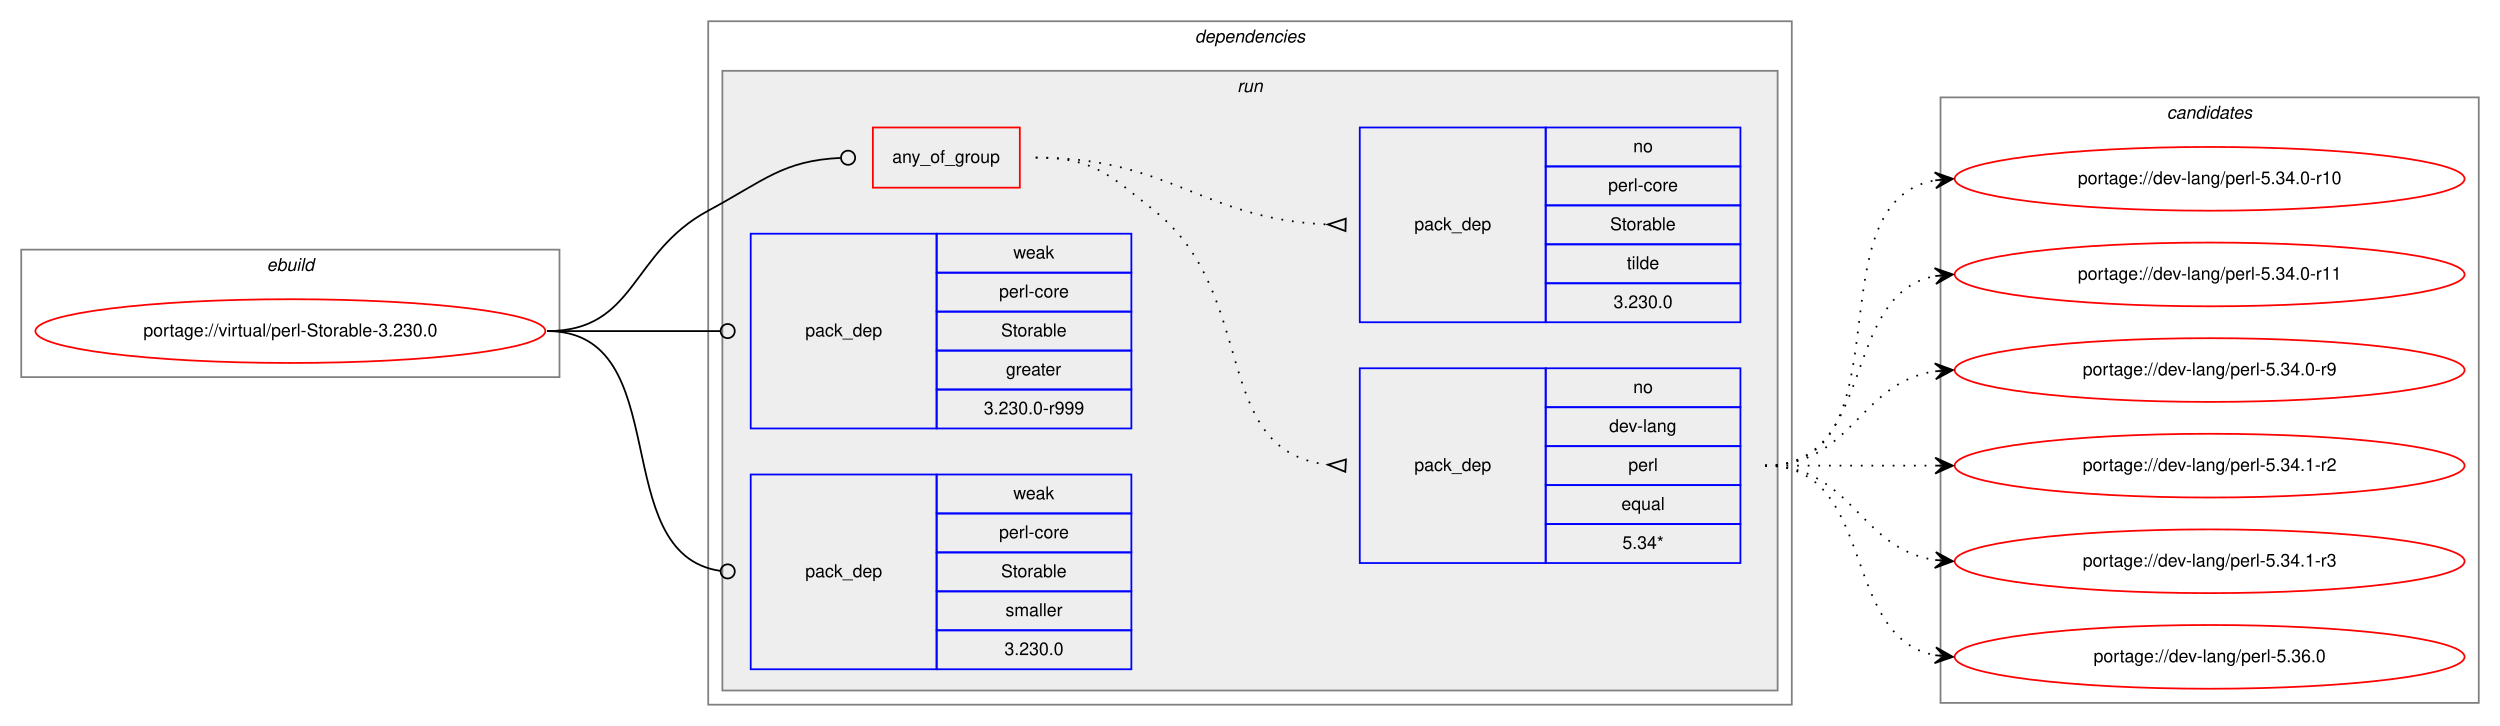
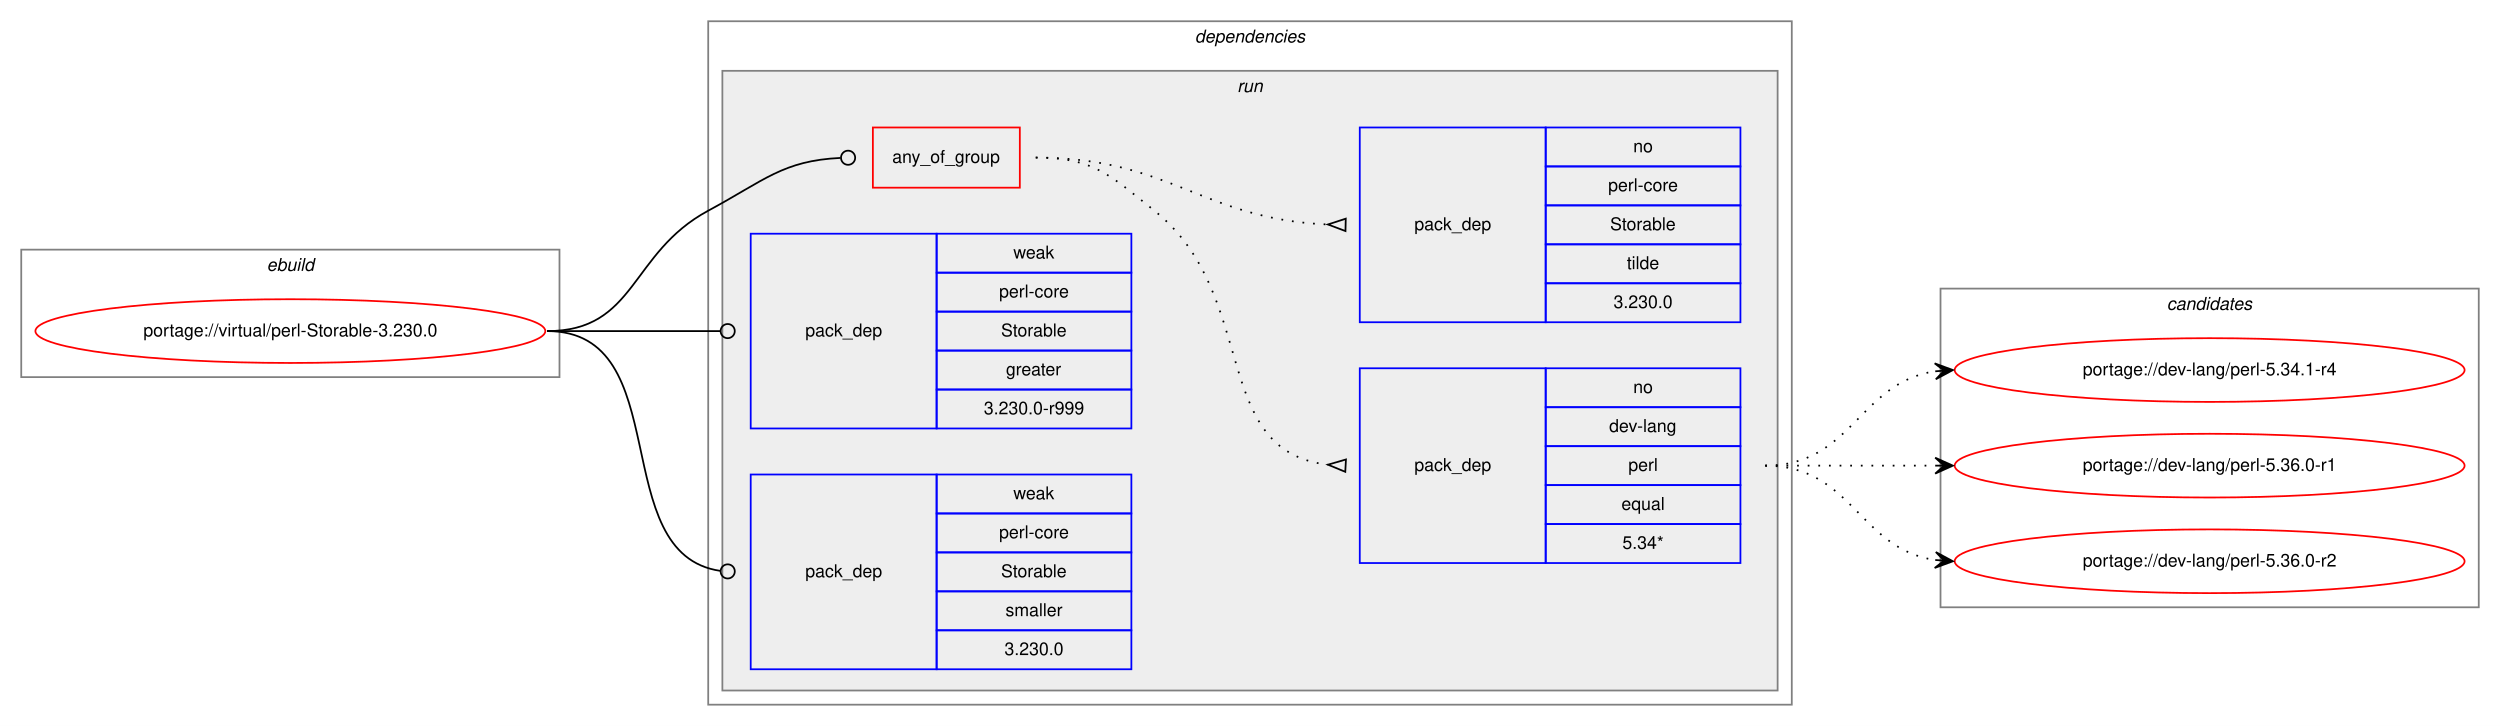
<svg xmlns="http://www.w3.org/2000/svg" xmlns:xlink="http://www.w3.org/1999/xlink" width="1412pt" height="410pt" viewBox="0.00 0.00 1412.00 410.00">
  <g id="graph0" class="graph" transform="scale(1 1) rotate(0) translate(4 406)">
    <polygon fill="white" stroke="transparent" points="-4,4 -4,-406 1408,-406 1408,4 -4,4" />
    <g id="clust1" class="cluster">
      <polygon fill="none" stroke="gray" points="8,-193 8,-265 312,-265 312,-193 8,-193" />
      <text text-anchor="start" x="146.66" y="-253" font-family="Helvetica,sans-Serif" font-style="italic" font-size="10.00">ebuild</text>
    </g>
    <g id="clust2" class="cluster">
      <polygon fill="none" stroke="gray" points="396,-8 396,-394 1008,-394 1008,-8 396,-8" />
      <text text-anchor="start" x="670.88" y="-382" font-family="Helvetica,sans-Serif" font-style="italic" font-size="10.00">dependencies</text>
    </g>
    <g id="clust5" class="cluster">
      <polygon fill="#eeeeee" stroke="gray" points="404,-16 404,-366 1000,-366 1000,-16 404,-16" />
      <text text-anchor="start" x="694.78" y="-354" font-family="Helvetica,sans-Serif" font-style="italic" font-size="10.00">run</text>
    </g>
    <g id="clust11" class="cluster">
-       <polygon fill="none" stroke="gray" points="1092,-9 1092,-351 1396,-351 1396,-9 1092,-9" />
-       <text text-anchor="start" x="1219.82" y="-339" font-family="Helvetica,sans-Serif" font-style="italic" font-size="10.00">candidates</text>
+       <polygon fill="none" stroke="gray" points="1092,-63 1092,-243 1396,-243 1396,-63 1092,-63" />
+       <text text-anchor="start" x="1219.82" y="-231" font-family="Helvetica,sans-Serif" font-style="italic" font-size="10.00">candidates</text>
    </g>
    <g id="node1" class="node">
      <g id="a_node1">
        <a xlink:href="../virtual/perl-Storable-3.230.0.svg" xlink:title="portage://virtual/perl-Storable-3.230.0">
          <ellipse fill="none" stroke="red" cx="160" cy="-219" rx="144" ry="18" />
          <text text-anchor="middle" x="160" y="-216" font-family="Helvetica,sans-Serif" font-size="10.00">portage://virtual/perl-Storable-3.230.0</text>
        </a>
      </g>
    </g>
    <g id="node2" class="node">
      <polygon fill="none" stroke="red" points="489,-300 489,-334 572,-334 572,-300 489,-300" />
      <text text-anchor="start" x="499.93" y="-314" font-family="Helvetica,sans-Serif" font-size="10.00">any_of_group</text>
    </g>
    <g id="edge3" class="edge">
      <path fill="none" stroke="black" d="M305,-219C355.49,-219 351.55,-263.05 396,-287 427.97,-304.23 438.26,-315.27 470.74,-316.81" />
      <ellipse fill="none" stroke="black" cx="475" cy="-316.91" rx="4" ry="4" />
    </g>
    <g id="node5" class="node">
      <polygon fill="none" stroke="blue" points="420,-164 420,-274 525,-274 525,-164 420,-164" />
      <text text-anchor="start" x="450.82" y="-216" font-family="Helvetica,sans-Serif" font-size="10.00">pack_dep</text>
      <polygon fill="none" stroke="blue" points="525,-252 525,-274 635,-274 635,-252 525,-252" />
      <text text-anchor="start" x="568.33" y="-260" font-family="Helvetica,sans-Serif" font-size="10.00">weak</text>
      <polygon fill="none" stroke="blue" points="525,-230 525,-252 635,-252 635,-230 525,-230" />
      <text text-anchor="start" x="560.28" y="-238" font-family="Helvetica,sans-Serif" font-size="10.00">perl-core</text>
      <polygon fill="none" stroke="blue" points="525,-208 525,-230 635,-230 635,-208 525,-208" />
      <text text-anchor="start" x="561.38" y="-216" font-family="Helvetica,sans-Serif" font-size="10.00">Storable</text>
      <polygon fill="none" stroke="blue" points="525,-186 525,-208 635,-208 635,-186 525,-186" />
      <text text-anchor="start" x="564.16" y="-194" font-family="Helvetica,sans-Serif" font-size="10.00">greater</text>
      <polygon fill="none" stroke="blue" points="525,-164 525,-186 635,-186 635,-164 525,-164" />
      <text text-anchor="start" x="551.66" y="-172" font-family="Helvetica,sans-Serif" font-size="10.00">3.230.0-r999</text>
    </g>
    <g id="edge4" class="edge">
      <path fill="none" stroke="black" d="M305,-219C349.26,-219 362.33,-219 402.82,-219" />
      <ellipse fill="none" stroke="black" cx="407" cy="-219" rx="4" ry="4" />
    </g>
    <g id="node6" class="node">
      <polygon fill="none" stroke="blue" points="420,-28 420,-138 525,-138 525,-28 420,-28" />
      <text text-anchor="start" x="450.82" y="-80" font-family="Helvetica,sans-Serif" font-size="10.00">pack_dep</text>
      <polygon fill="none" stroke="blue" points="525,-116 525,-138 635,-138 635,-116 525,-116" />
      <text text-anchor="start" x="568.33" y="-124" font-family="Helvetica,sans-Serif" font-size="10.00">weak</text>
      <polygon fill="none" stroke="blue" points="525,-94 525,-116 635,-116 635,-94 525,-94" />
      <text text-anchor="start" x="560.28" y="-102" font-family="Helvetica,sans-Serif" font-size="10.00">perl-core</text>
      <polygon fill="none" stroke="blue" points="525,-72 525,-94 635,-94 635,-72 525,-72" />
      <text text-anchor="start" x="561.38" y="-80" font-family="Helvetica,sans-Serif" font-size="10.00">Storable</text>
      <polygon fill="none" stroke="blue" points="525,-50 525,-72 635,-72 635,-50 525,-50" />
      <text text-anchor="start" x="563.89" y="-58" font-family="Helvetica,sans-Serif" font-size="10.00">smaller</text>
      <polygon fill="none" stroke="blue" points="525,-28 525,-50 635,-50 635,-28 525,-28" />
      <text text-anchor="start" x="563.32" y="-36" font-family="Helvetica,sans-Serif" font-size="10.00">3.230.0</text>
    </g>
    <g id="edge5" class="edge">
      <path fill="none" stroke="black" d="M305,-219C378.79,-219 337.7,-92.91 402.97,-83.55" />
      <ellipse fill="none" stroke="black" cx="407.01" cy="-83.27" rx="4" ry="4" />
    </g>
    <g id="node3" class="node">
      <polygon fill="none" stroke="blue" points="764,-88 764,-198 869,-198 869,-88 764,-88" />
      <text text-anchor="start" x="794.82" y="-140" font-family="Helvetica,sans-Serif" font-size="10.00">pack_dep</text>
      <polygon fill="none" stroke="blue" points="869,-176 869,-198 979,-198 979,-176 869,-176" />
      <text text-anchor="start" x="918.44" y="-184" font-family="Helvetica,sans-Serif" font-size="10.00">no</text>
      <polygon fill="none" stroke="blue" points="869,-154 869,-176 979,-176 979,-154 869,-154" />
      <text text-anchor="start" x="904.83" y="-162" font-family="Helvetica,sans-Serif" font-size="10.00">dev-lang</text>
      <polygon fill="none" stroke="blue" points="869,-132 869,-154 979,-154 979,-132 869,-132" />
      <text text-anchor="start" x="915.67" y="-140" font-family="Helvetica,sans-Serif" font-size="10.00">perl</text>
      <polygon fill="none" stroke="blue" points="869,-110 869,-132 979,-132 979,-110 869,-110" />
      <text text-anchor="start" x="911.77" y="-118" font-family="Helvetica,sans-Serif" font-size="10.00">equal</text>
      <polygon fill="none" stroke="blue" points="869,-88 869,-110 979,-110 979,-88 869,-88" />
      <text text-anchor="start" x="912.33" y="-96" font-family="Helvetica,sans-Serif" font-size="10.00">5.34*</text>
    </g>
    <g id="edge1" class="edge">
      <path fill="none" stroke="black" stroke-dasharray="1,5" d="M581,-317C613.63,-317 622.51,-307.37 648,-287 707.69,-239.31 678.9,-151.36 745.89,-143.56" />
      <polygon fill="none" stroke="black" points="756.19,-146.49 746.02,-143.55 755.81,-139.51 756.19,-146.49" />
    </g>
    <g id="node4" class="node">
      <polygon fill="none" stroke="blue" points="764,-224 764,-334 869,-334 869,-224 764,-224" />
      <text text-anchor="start" x="794.82" y="-276" font-family="Helvetica,sans-Serif" font-size="10.00">pack_dep</text>
      <polygon fill="none" stroke="blue" points="869,-312 869,-334 979,-334 979,-312 869,-312" />
      <text text-anchor="start" x="918.44" y="-320" font-family="Helvetica,sans-Serif" font-size="10.00">no</text>
      <polygon fill="none" stroke="blue" points="869,-290 869,-312 979,-312 979,-290 869,-290" />
      <text text-anchor="start" x="904.28" y="-298" font-family="Helvetica,sans-Serif" font-size="10.00">perl-core</text>
      <polygon fill="none" stroke="blue" points="869,-268 869,-290 979,-290 979,-268 869,-268" />
      <text text-anchor="start" x="905.38" y="-276" font-family="Helvetica,sans-Serif" font-size="10.00">Storable</text>
      <polygon fill="none" stroke="blue" points="869,-246 869,-268 979,-268 979,-246 869,-246" />
      <text text-anchor="start" x="914.83" y="-254" font-family="Helvetica,sans-Serif" font-size="10.00">tilde</text>
      <polygon fill="none" stroke="blue" points="869,-224 869,-246 979,-246 979,-224 869,-224" />
      <text text-anchor="start" x="907.32" y="-232" font-family="Helvetica,sans-Serif" font-size="10.00">3.230.0</text>
    </g>
    <g id="edge2" class="edge">
      <path fill="none" stroke="black" stroke-dasharray="1,5" d="M581,-317C657.01,-317 674.86,-282.34 745.65,-279.22" />
      <polygon fill="none" stroke="black" points="756.08,-282.5 746,-279.22 755.92,-275.5 756.08,-282.5" />
    </g>
    <g id="node7" class="node">
      <g id="a_node7">
-         <a xlink:href="../dev-lang/perl-5.34.0-r10.svg" xlink:title="portage://dev-lang/perl-5.34.0-r10">
-           <ellipse fill="none" stroke="red" cx="1244" cy="-305" rx="144" ry="18" />
-           <text text-anchor="middle" x="1244" y="-302" font-family="Helvetica,sans-Serif" font-size="10.00">portage://dev-lang/perl-5.34.0-r10</text>
+         <a xlink:href="../dev-lang/perl-5.34.1-r4.svg" xlink:title="portage://dev-lang/perl-5.34.1-r4">
+           <ellipse fill="none" stroke="red" cx="1244" cy="-197" rx="144" ry="18" />
+           <text text-anchor="middle" x="1244" y="-194" font-family="Helvetica,sans-Serif" font-size="10.00">portage://dev-lang/perl-5.34.1-r4</text>
        </a>
      </g>
    </g>
    <g id="edge6" class="edge">
-       <path fill="none" stroke="black" stroke-dasharray="1,5" d="M993,-143C1075.35,-143 1018.36,-291.38 1088.73,-304.13" />
-       <polygon fill="black" stroke="black" points="1099,-305 1088.66,-308.64 1094.02,-304.58 1089.04,-304.15 1089.04,-304.15 1089.04,-304.15 1094.02,-304.58 1089.42,-299.67 1099,-305 1099,-305" />
+       <path fill="none" stroke="black" stroke-dasharray="1,5" d="M993,-143C1042.26,-143 1045.85,-189.87 1088.86,-196.28" />
+       <polygon fill="black" stroke="black" points="1099,-197 1088.71,-200.78 1094.01,-196.64 1089.03,-196.29 1089.03,-196.29 1089.03,-196.29 1094.01,-196.64 1089.35,-191.8 1099,-197 1099,-197" />
    </g>
    <g id="node8" class="node">
      <g id="a_node8">
-         <a xlink:href="../dev-lang/perl-5.34.0-r11.svg" xlink:title="portage://dev-lang/perl-5.34.0-r11">
-           <ellipse fill="none" stroke="red" cx="1244" cy="-251" rx="144" ry="18" />
-           <text text-anchor="middle" x="1244" y="-248" font-family="Helvetica,sans-Serif" font-size="10.00">portage://dev-lang/perl-5.34.0-r11</text>
+         <a xlink:href="../dev-lang/perl-5.36.0-r1.svg" xlink:title="portage://dev-lang/perl-5.36.0-r1">
+           <ellipse fill="none" stroke="red" cx="1244" cy="-143" rx="144" ry="18" />
+           <text text-anchor="middle" x="1244" y="-140" font-family="Helvetica,sans-Serif" font-size="10.00">portage://dev-lang/perl-5.36.0-r1</text>
        </a>
      </g>
    </g>
    <g id="edge7" class="edge">
-       <path fill="none" stroke="black" stroke-dasharray="1,5" d="M993,-143C1056.58,-143 1034.58,-239.51 1088.79,-250.07" />
-       <polygon fill="black" stroke="black" points="1099,-251 1088.63,-254.57 1094.02,-250.54 1089.04,-250.09 1089.04,-250.09 1089.04,-250.09 1094.02,-250.54 1089.45,-245.61 1099,-251 1099,-251" />
+       <path fill="none" stroke="black" stroke-dasharray="1,5" d="M993,-143C1036.43,-143 1049.83,-143 1088.57,-143" />
+       <polygon fill="black" stroke="black" points="1099,-143 1089,-147.5 1094,-143 1089,-143 1089,-143 1089,-143 1094,-143 1089,-138.5 1099,-143 1099,-143" />
    </g>
    <g id="node9" class="node">
      <g id="a_node9">
-         <a xlink:href="../dev-lang/perl-5.34.0-r9.svg" xlink:title="portage://dev-lang/perl-5.34.0-r9">
-           <ellipse fill="none" stroke="red" cx="1244" cy="-197" rx="144" ry="18" />
-           <text text-anchor="middle" x="1244" y="-194" font-family="Helvetica,sans-Serif" font-size="10.00">portage://dev-lang/perl-5.34.0-r9</text>
+         <a xlink:href="../dev-lang/perl-5.36.0-r2.svg" xlink:title="portage://dev-lang/perl-5.36.0-r2">
+           <ellipse fill="none" stroke="red" cx="1244" cy="-89" rx="144" ry="18" />
+           <text text-anchor="middle" x="1244" y="-86" font-family="Helvetica,sans-Serif" font-size="10.00">portage://dev-lang/perl-5.36.0-r2</text>
        </a>
      </g>
    </g>
    <g id="edge8" class="edge">
-       <path fill="none" stroke="black" stroke-dasharray="1,5" d="M993,-143C1042.26,-143 1045.85,-189.87 1088.86,-196.28" />
-       <polygon fill="black" stroke="black" points="1099,-197 1088.71,-200.78 1094.01,-196.64 1089.03,-196.29 1089.03,-196.29 1089.03,-196.29 1094.01,-196.64 1089.35,-191.8 1099,-197 1099,-197" />
-     </g>
-     <g id="node10" class="node">
-       <g id="a_node10">
-         <a xlink:href="../dev-lang/perl-5.34.1-r2.svg" xlink:title="portage://dev-lang/perl-5.34.1-r2">
-           <ellipse fill="none" stroke="red" cx="1244" cy="-143" rx="144" ry="18" />
-           <text text-anchor="middle" x="1244" y="-140" font-family="Helvetica,sans-Serif" font-size="10.00">portage://dev-lang/perl-5.34.1-r2</text>
-         </a>
-       </g>
-     </g>
-     <g id="edge9" class="edge">
-       <path fill="none" stroke="black" stroke-dasharray="1,5" d="M993,-143C1036.43,-143 1049.83,-143 1088.57,-143" />
-       <polygon fill="black" stroke="black" points="1099,-143 1089,-147.5 1094,-143 1089,-143 1089,-143 1089,-143 1094,-143 1089,-138.5 1099,-143 1099,-143" />
-     </g>
-     <g id="node11" class="node">
-       <g id="a_node11">
-         <a xlink:href="../dev-lang/perl-5.34.1-r3.svg" xlink:title="portage://dev-lang/perl-5.34.1-r3">
-           <ellipse fill="none" stroke="red" cx="1244" cy="-89" rx="144" ry="18" />
-           <text text-anchor="middle" x="1244" y="-86" font-family="Helvetica,sans-Serif" font-size="10.00">portage://dev-lang/perl-5.34.1-r3</text>
-         </a>
-       </g>
-     </g>
-     <g id="edge10" class="edge">
      <path fill="none" stroke="black" stroke-dasharray="1,5" d="M993,-143C1042.26,-143 1045.85,-96.13 1088.86,-89.72" />
      <polygon fill="black" stroke="black" points="1099,-89 1089.35,-94.2 1094.01,-89.36 1089.03,-89.71 1089.03,-89.71 1089.03,-89.71 1094.01,-89.36 1088.71,-85.22 1099,-89 1099,-89" />
    </g>
-     <g id="node12" class="node">
-       <g id="a_node12">
-         <a xlink:href="../dev-lang/perl-5.36.0.svg" xlink:title="portage://dev-lang/perl-5.36.0">
-           <ellipse fill="none" stroke="red" cx="1244" cy="-35" rx="144" ry="18" />
-           <text text-anchor="middle" x="1244" y="-32" font-family="Helvetica,sans-Serif" font-size="10.00">portage://dev-lang/perl-5.36.0</text>
-         </a>
-       </g>
-     </g>
-     <g id="edge11" class="edge">
-       <path fill="none" stroke="black" stroke-dasharray="1,5" d="M993,-143C1056.58,-143 1034.58,-46.49 1088.79,-35.93" />
-       <polygon fill="black" stroke="black" points="1099,-35 1089.45,-40.39 1094.02,-35.46 1089.04,-35.91 1089.04,-35.91 1089.04,-35.91 1094.02,-35.46 1088.63,-31.43 1099,-35 1099,-35" />
-     </g>
  </g>
</svg>
